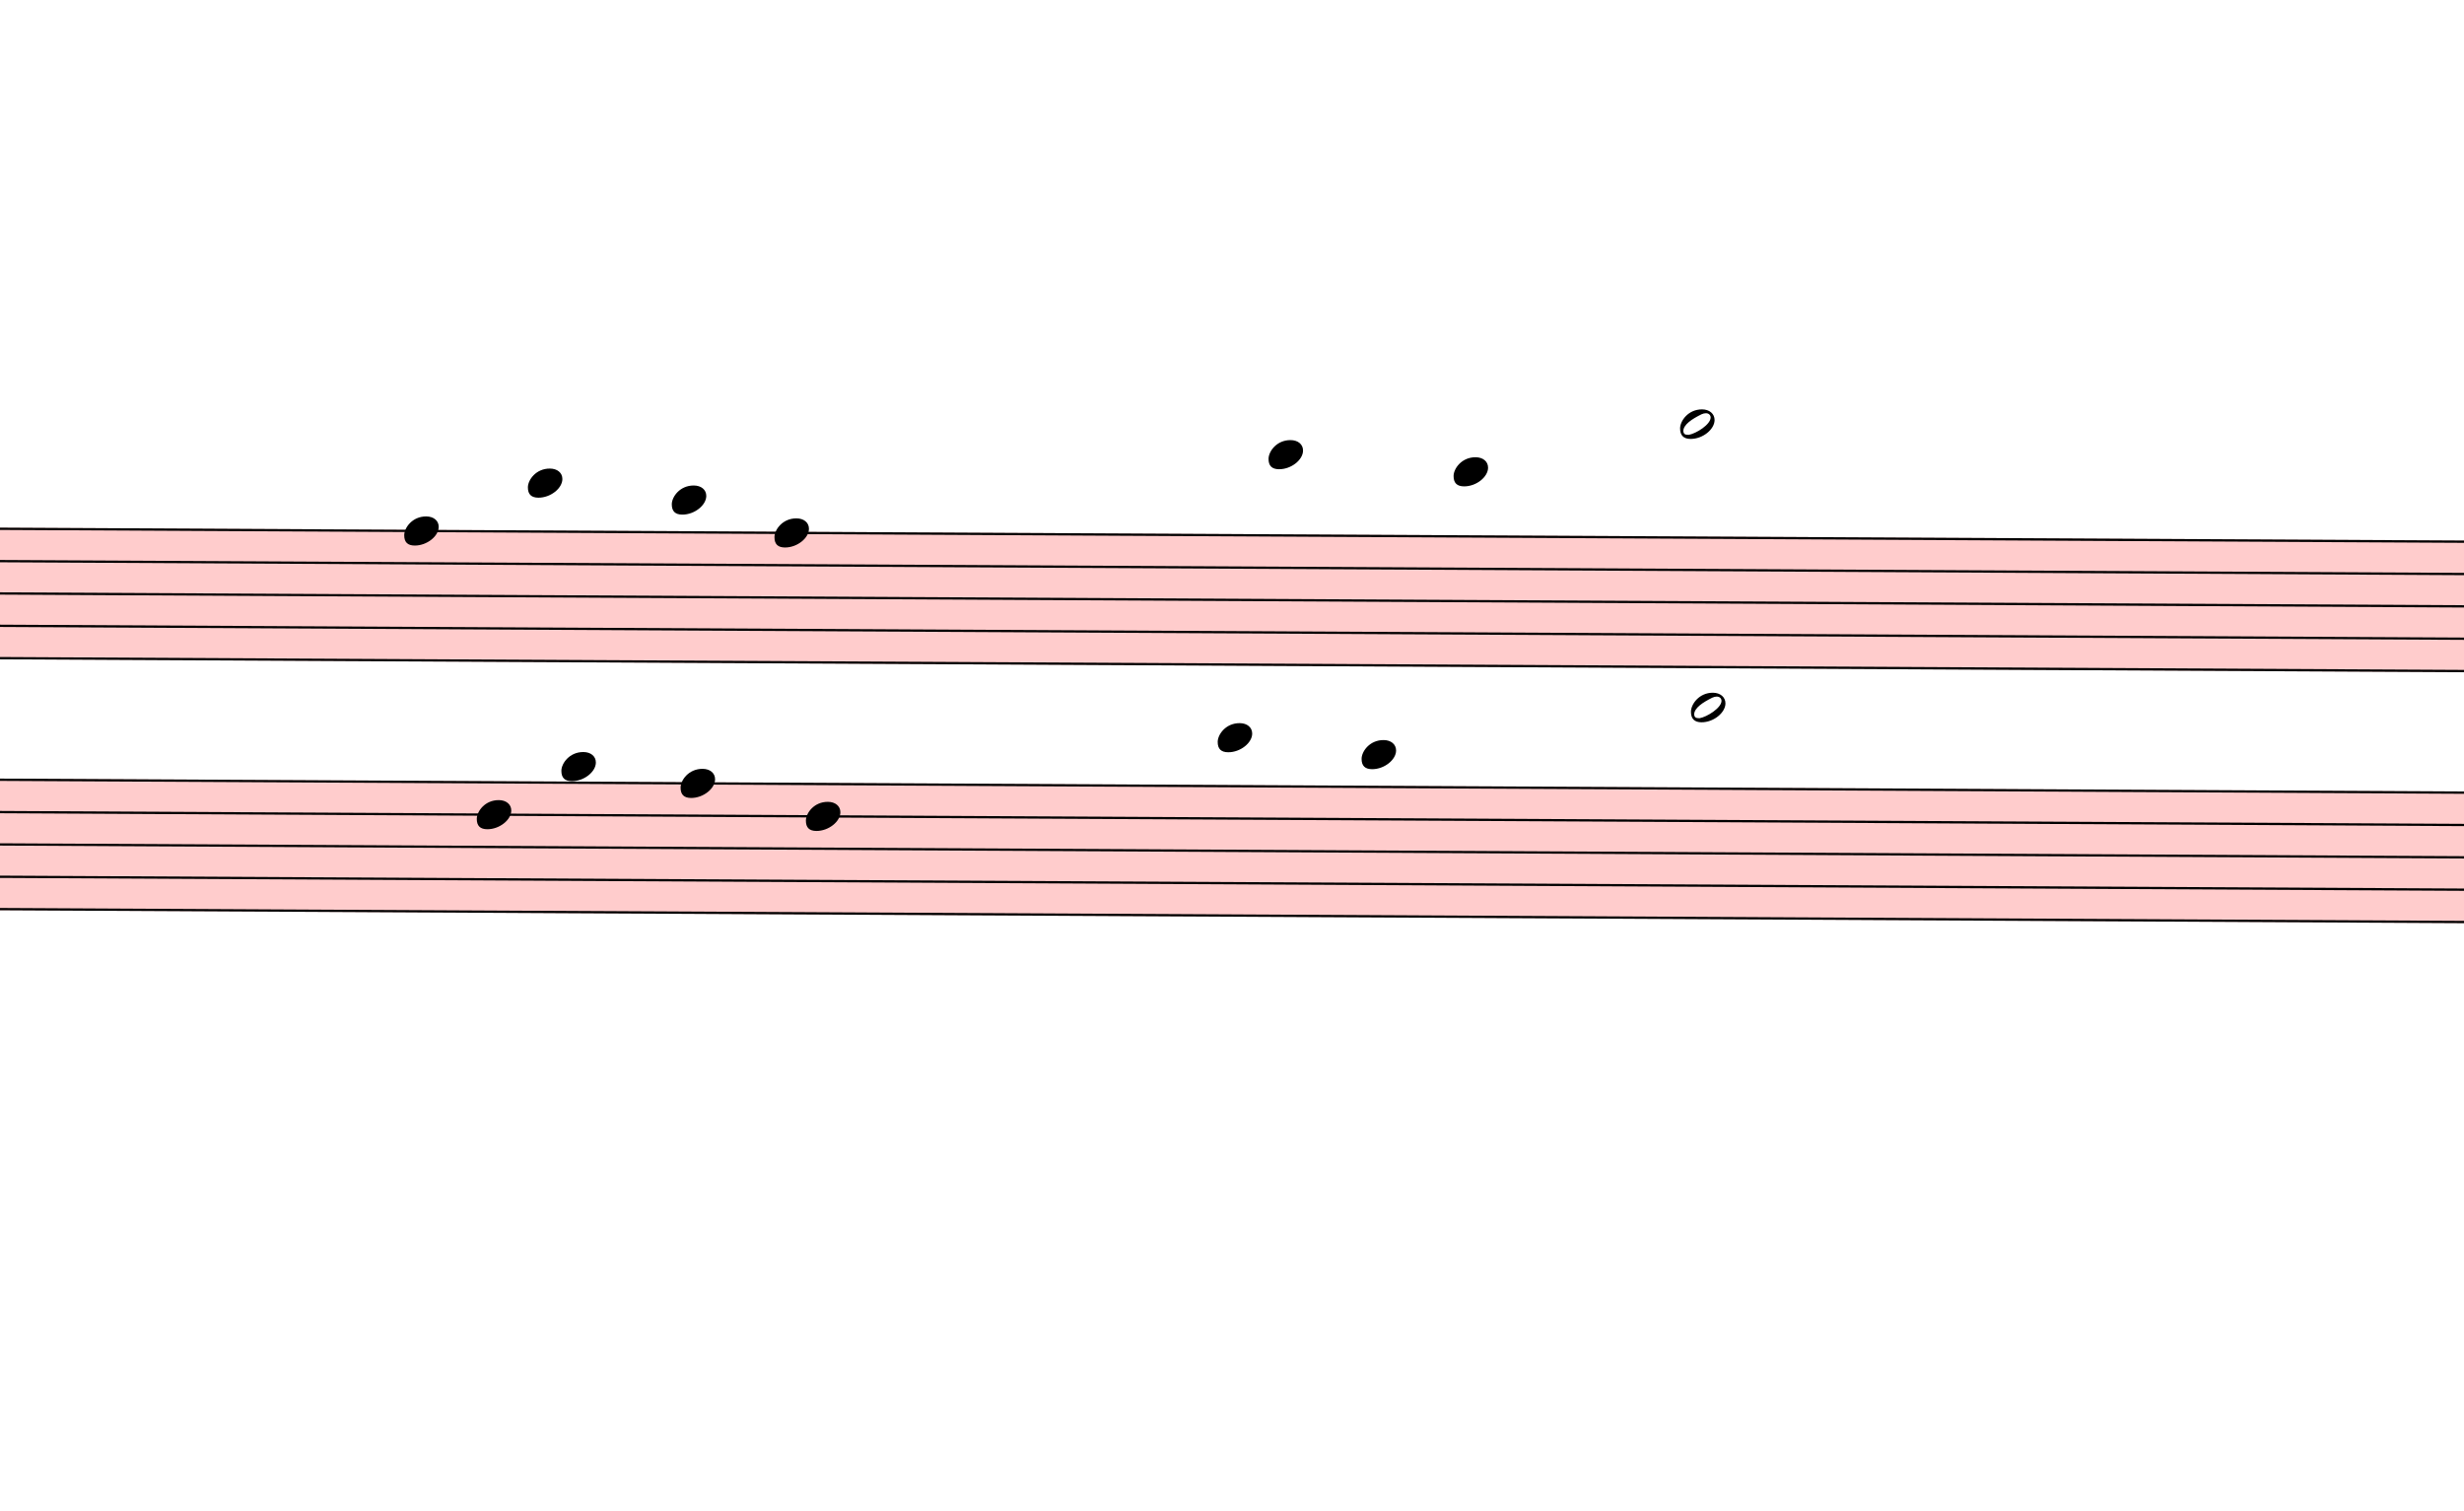
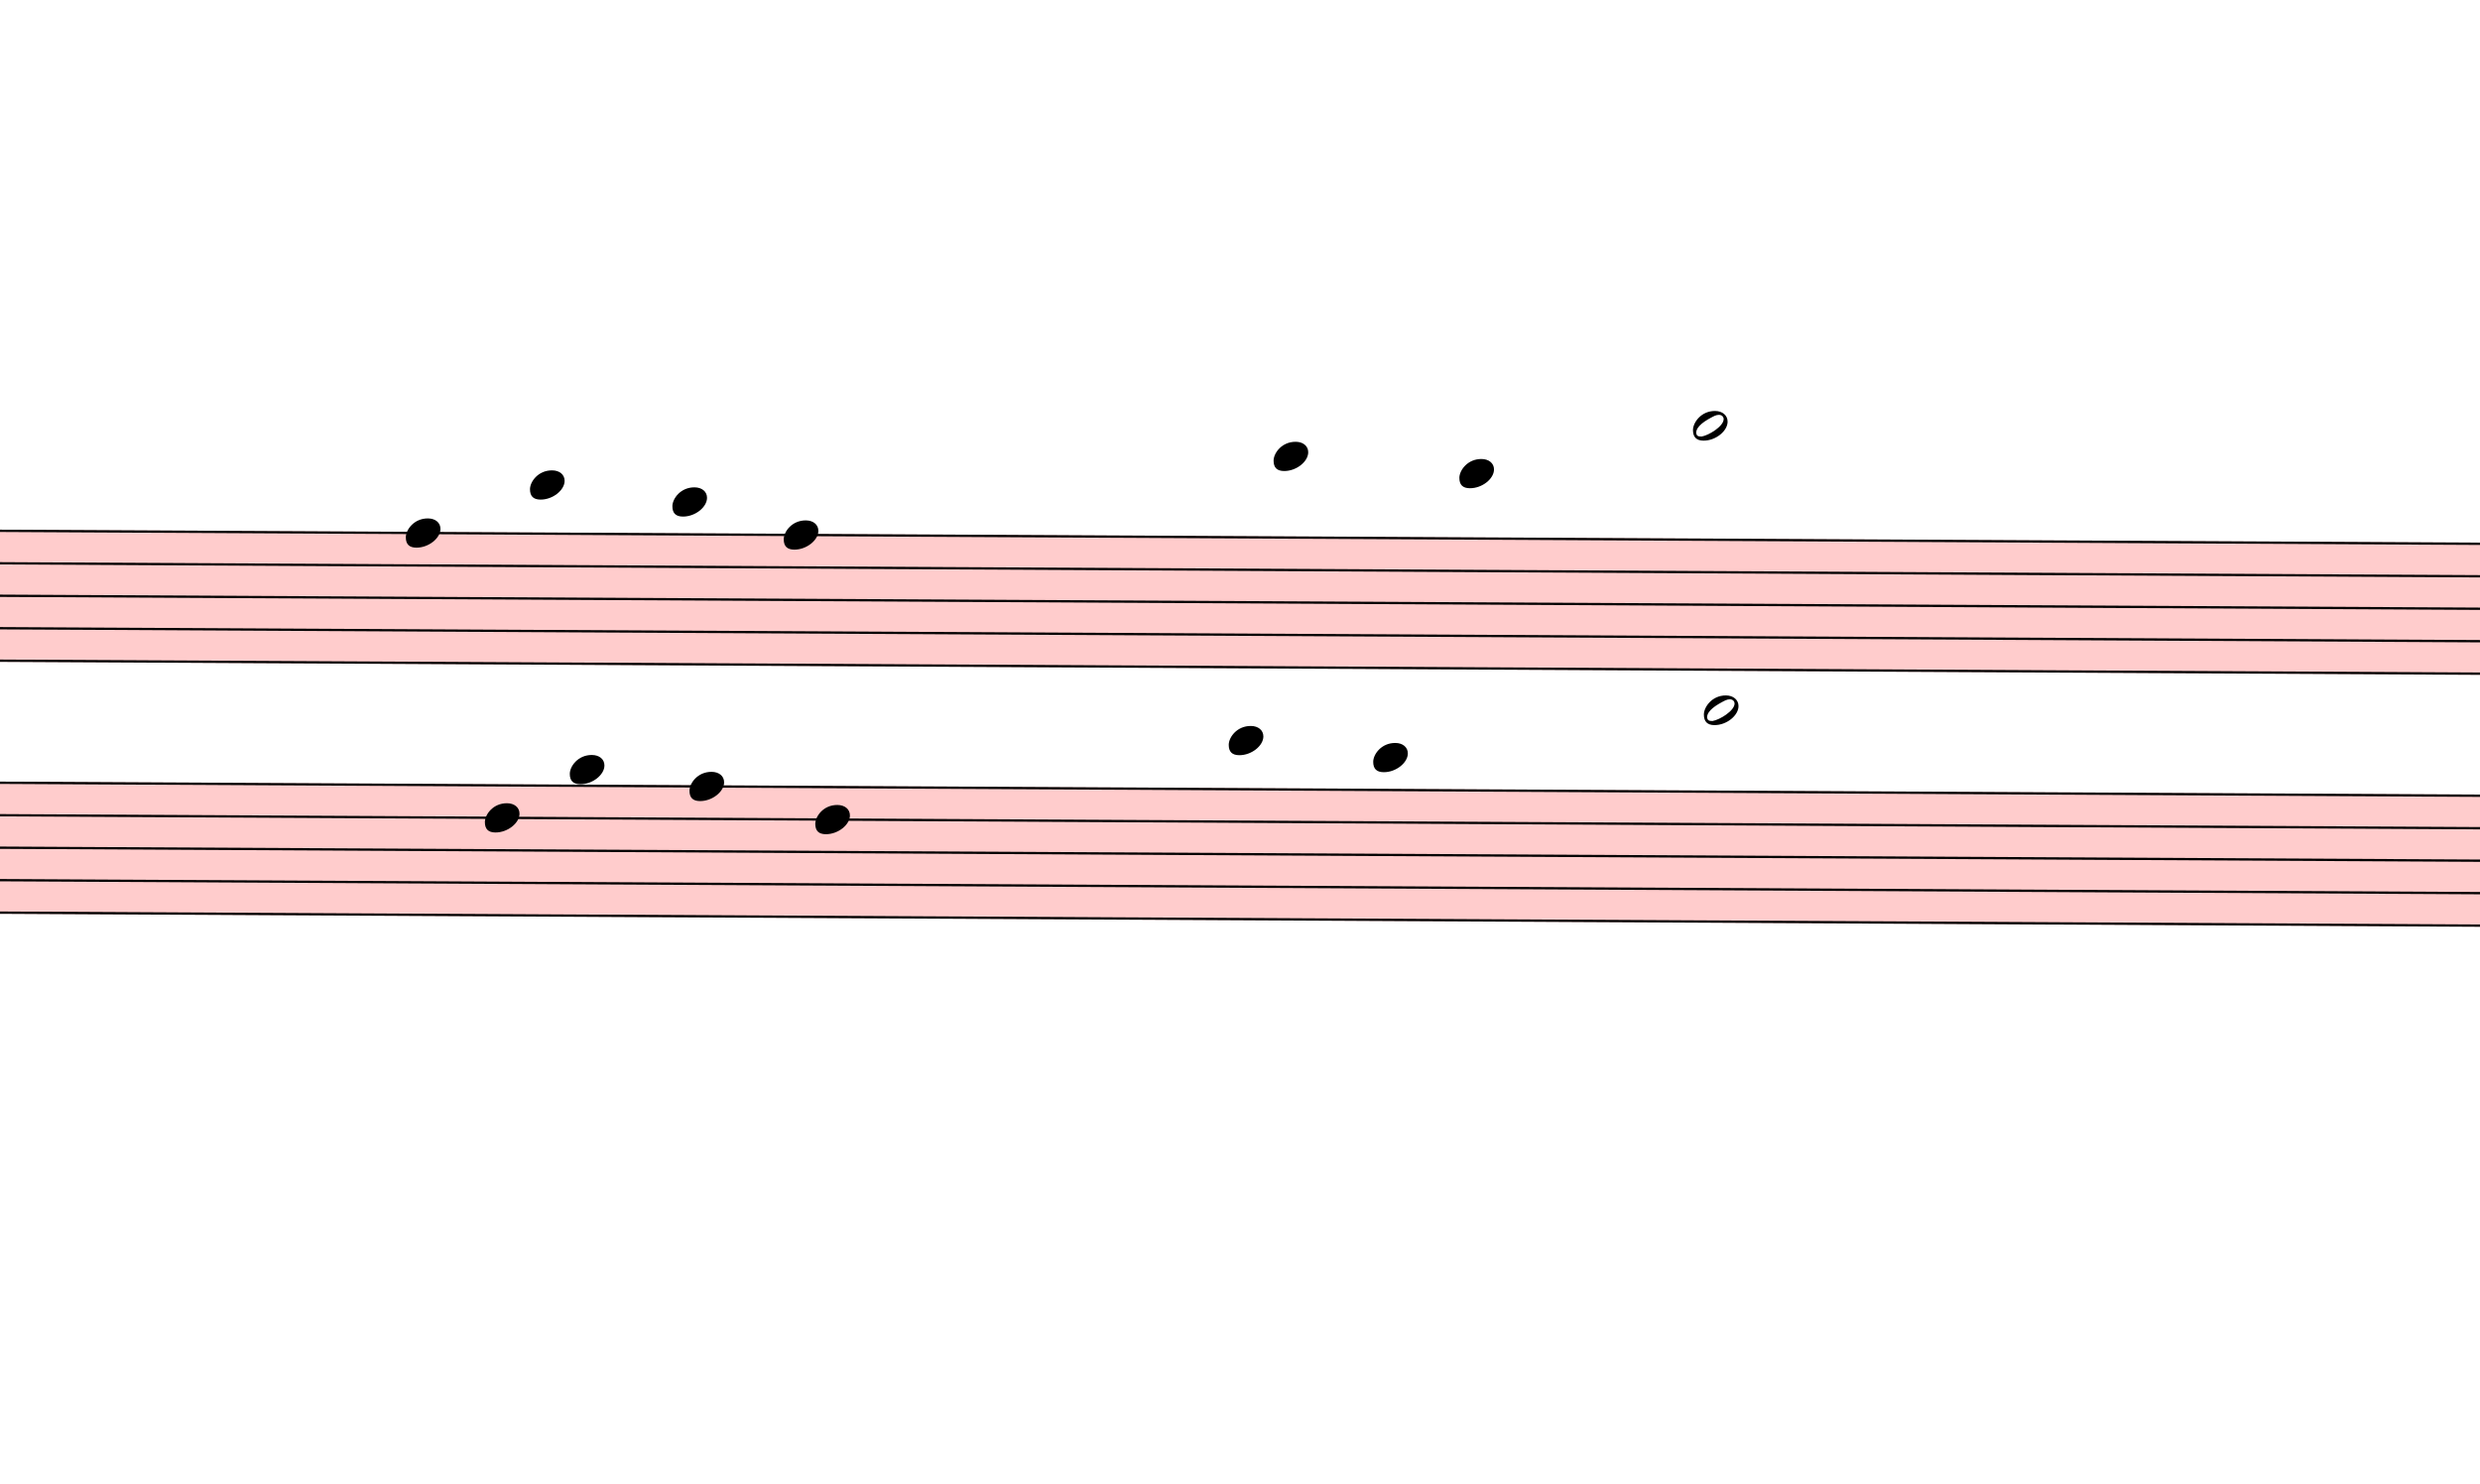
- <svg xmlns="http://www.w3.org/2000/svg" viewBox="3483 3658.75 10781.1 6608.25" version="1.1" overflow="visible">
+ <svg xmlns="http://www.w3.org/2000/svg" viewBox="3456 3658.75 10808.1 6466.75" version="1.1" overflow="visible">
  <defs>
    <style type="text/css">
    /* .staff * {
      fill: #000;
      stroke: #000;
    }

    .deletionBack {
      fill: #00000033;
    } */
  </style>
    <symbol id="sym_notehead_quarter" viewBox="0 0 1000 1000" overflow="inherit">
      <path transform="scale(1,-1)" d="M0 -39c0 68 73 172 200 172c66 0 114 -37 114 -95c0 -84 -106 -171 -218 -171c-64 0 -96 30 -96 94z" />
    </symbol>
    <symbol id="sym_notehead_half" viewBox="0 0 1000 1000" overflow="inherit">
      <path transform="scale(1,-1)" d="M278 64c0 22 -17 39 -43 39c-12 0 -26 -3 -41 -10c-85 -43 -165 -94 -165 -156c5 -25 15 -32 49 -32c67 11 200 95 200 159zM0 -36c0 68 73 174 200 174c66 0 114 -39 114 -97c0 -84 -106 -173 -218 -173c-64 0 -96 32 -96 96z" />
    </symbol>
    <symbol id="null" viewBox="0 0 1000 1000" overflow="inherit">
      <path transform="scale(1,-1)" d="undefined" />
    </symbol>
  </defs>
  <g class="rastrums">
    <g class="rastrum" data-id="ra98c99d5-fc43-4df3-9a82-d2248c6af50f" style="transform: rotate(0.3deg); transform-origin: 3033px 5949px;">
      <g class="rastrum bounding-box" data-id="bbox-ra98c99d5-fc43-4df3-9a82-d2248c6af50f">
        <rect x="3033" y="5949" width="22437" height="576" fill="#ff000033" />
      </g>
      <path d="M3033 5954 L25470 5954" stroke-width="10" stroke="black" />
      <path d="M3033 6095.5 L25470 6095.5" stroke-width="10" stroke="black" />
      <path d="M3033 6237 L25470 6237" stroke-width="10" stroke="black" />
      <path d="M3033 6378.5 L25470 6378.5" stroke-width="10" stroke="black" />
      <path d="M3033 6520 L25470 6520" stroke-width="10" stroke="black" />
    </g>
    <g class="rastrum" data-id="r2effbdf6-155b-40d9-8795-6f8e0bcae90e" style="transform: rotate(0.3deg); transform-origin: 2997px 7047px;">
      <g class="rastrum bounding-box" data-id="bbox-r2effbdf6-155b-40d9-8795-6f8e0bcae90e">
        <rect x="2997" y="7047" width="22491" height="576" fill="#ff000033" />
      </g>
      <path d="M2997 7052 L25488 7052" stroke-width="10" stroke="black" />
      <path d="M2997 7193.5 L25488 7193.5" stroke-width="10" stroke="black" />
      <path d="M2997 7335 L25488 7335" stroke-width="10" stroke="black" />
      <path d="M2997 7476.5 L25488 7476.5" stroke-width="10" stroke="black" />
      <path d="M2997 7618 L25488 7618" stroke-width="10" stroke="black" />
    </g>
  </g>
  <g class="draft" data-label="2" data-id="daf19323d-f17f-491b-b009-54cc94aaf903">
    <g class="system" data-id="sf34e155f-280d-419f-b03d-e1bceaf3f2e9">
      <g class="staff" data-n="1" data-rastrum="ra98c99d5-fc43-4df3-9a82-d2248c6af50f" style="transform: rotate(0.3deg); transform-origin: 3033px 5949px;">
        <g class="note" data-id="d5b9991e0-f709-4f8c-b110-b7a81cd3a02f" data-stem.dir="down">
          <g class="notehead">
-             <use href="#sym_notehead_quarter" height="480px" width="480px" x="5283" y="5954" />
-           </g>
-           <g class="stem">
-             <path d="M5283 5954 L5283 7015.25" stroke-width="14" />
+             <use href="#sym_notehead_quarter" height="480px" width="480px" x="5256" y="5954" />
+           </g>
+           <g class="stem">
+             <path d="M5256 5954 L5256 6944.5" stroke-width="14" />
          </g>
        </g>
        <g class="note" data-id="d2eb7730b-60f0-48e3-8b5f-2637aecbbde8" data-stem.dir="down">
          <g class="notehead">
-             <use href="#sym_notehead_quarter" height="480px" width="480px" x="5823" y="5741.75" />
-           </g>
-           <g class="ledgerLines above">
-             <path d="M5784 5812.5 L6012 5812.5" stroke-width="18" />
-           </g>
-           <g class="stem">
-             <path d="M5823 5741.75 L5823 6661.5" stroke-width="14" />
+             <use href="#sym_notehead_quarter" height="480px" width="480px" x="5796" y="5741.75" />
+           </g>
+           <g class="ledgerLines above">
+             <path d="M5757 5812.5 L5985 5812.5" stroke-width="18" />
+           </g>
+           <g class="stem">
+             <path d="M5796 5741.75 L5796 6661.5" stroke-width="14" />
          </g>
        </g>
        <g class="note" data-id="daa6cebd5-2951-49f3-9fba-49e08482c7eb" data-stem.dir="down">
          <g class="notehead">
-             <use href="#sym_notehead_quarter" height="480px" width="480px" x="6453" y="5812.5" />
-           </g>
-           <g class="ledgerLines above">
-             <path d="M6414 5812.5 L6642 5812.5" stroke-width="18" />
-           </g>
-           <g class="stem">
-             <path d="M6453 5812.5 L6453 6590.75" stroke-width="14" />
+             <use href="#sym_notehead_quarter" height="480px" width="480px" x="6417" y="5812.5" />
+           </g>
+           <g class="ledgerLines above">
+             <path d="M6378 5812.5 L6606 5812.5" stroke-width="18" />
+           </g>
+           <g class="stem">
+             <path d="M6417 5812.5 L6417 6590.75" stroke-width="14" />
          </g>
        </g>
        <g class="note" data-id="d3e3ea10b-561e-4871-9196-6b522d0f1186" data-stem.dir="down">
          <g class="notehead">
            <use href="#sym_notehead_quarter" height="480px" width="480px" x="6903" y="5954" />
          </g>
          <g class="stem">
-             <path d="M6903 5954 L6903 7369" stroke-width="14" />
+             <path d="M6903 5954 L6903 7227.5" stroke-width="14" />
          </g>
        </g>
        <g class="note" data-id="d45dc9b82-d6e3-430d-95e7-25974d6d55df" data-stem.dir="down">
          <g class="notehead">
-             <use href="#sym_notehead_quarter" height="480px" width="480px" x="9063" y="5600.25" />
-           </g>
-           <g class="ledgerLines above">
-             <path d="M9024 5812.5 L9252 5812.5" stroke-width="18" />
-             <path d="M9024 5671 L9252 5671" stroke-width="18" />
-           </g>
-           <g class="stem">
-             <path d="M9063 5600.25 L9063 6520" stroke-width="14" />
+             <use href="#sym_notehead_quarter" height="480px" width="480px" x="9036" y="5600.25" />
+           </g>
+           <g class="ledgerLines above">
+             <path d="M8997 5812.5 L9225 5812.5" stroke-width="18" />
+             <path d="M8997 5671 L9225 5671" stroke-width="18" />
+           </g>
+           <g class="stem">
+             <path d="M9036 5600.25 L9036 6449.25" stroke-width="14" />
          </g>
        </g>
        <g class="note" data-id="d5b8bdd0c-14f8-4913-9cf5-ac4cbcf64ea9" data-stem.dir="down">
          <g class="notehead">
-             <use href="#sym_notehead_quarter" height="480px" width="480px" x="9873" y="5671" />
-           </g>
-           <g class="ledgerLines above">
-             <path d="M9834 5812.5 L10062 5812.5" stroke-width="18" />
-             <path d="M9834 5671 L10062 5671" stroke-width="18" />
-           </g>
-           <g class="stem">
-             <path d="M9873 5671 L9873 6378.5" stroke-width="14" />
+             <use href="#sym_notehead_quarter" height="480px" width="480px" x="9846" y="5671" />
+           </g>
+           <g class="ledgerLines above">
+             <path d="M9807 5812.5 L10035 5812.5" stroke-width="18" />
+             <path d="M9807 5671 L10035 5671" stroke-width="18" />
+           </g>
+           <g class="stem">
+             <path d="M9846 5671 L9846 6237" stroke-width="14" />
          </g>
        </g>
        <g class="note" data-id="dbc746c05-d61a-4457-acaf-3cdf685e23c2" data-stem.dir="down">
          <g class="notehead">
            <use href="#sym_notehead_half" height="480px" width="480px" x="10863" y="5458.75" />
          </g>
          <g class="ledgerLines above">
            <path d="M10824 5812.5 L11052 5812.5" stroke-width="18" />
            <path d="M10824 5671 L11052 5671" stroke-width="18" />
            <path d="M10824 5529.5 L11052 5529.5" stroke-width="18" />
          </g>
          <g class="stem">
            <path d="M10863 5458.75 L10863 6166.25" stroke-width="14" />
          </g>
        </g>
        <g class="meterSig" data-id="dbc3e69ff-7e4c-46ee-93e8-1e5157c907d0" />
      </g>
      <g class="staff" data-n="2" data-rastrum="r2effbdf6-155b-40d9-8795-6f8e0bcae90e" style="transform: rotate(0.3deg); transform-origin: 2997px 7047px;">
        <g class="note" data-id="ddf77c0df-7269-48cf-989d-8d605558a92a" data-stem.dir="down">
          <g class="notehead">
            <use href="#sym_notehead_quarter" height="480px" width="480px" x="5607" y="7193.5" />
          </g>
          <g class="stem">
-             <path d="M5607 7193.5 L5607 8113.25" stroke-width="14" />
+             <path d="M5607 7193.5 L5607 7971.75" stroke-width="14" />
          </g>
        </g>
        <g class="note" data-id="d3c5dca41-b4a4-4869-86d9-db09c131372d" data-stem.dir="down">
          <g class="notehead">
            <use href="#sym_notehead_quarter" height="480px" width="480px" x="5976" y="6981.25" />
          </g>
          <g class="ledgerLines above" />
          <g class="stem">
-             <path d="M5976 6981.25 L5976 8184" stroke-width="14" />
+             <path d="M5976 6981.25 L5976 8113.25" stroke-width="14" />
          </g>
        </g>
        <g class="note" data-id="ddf906f27-6108-4685-add7-efea03e832dc" data-stem.dir="down">
          <g class="notehead">
            <use href="#sym_notehead_quarter" height="480px" width="480px" x="6498" y="7052" />
          </g>
          <g class="stem">
-             <path d="M6498 7052 L6498 8184" stroke-width="14" />
+             <path d="M6498 7052 L6498 8042.5" stroke-width="14" />
          </g>
        </g>
        <g class="note" data-id="d5e7939b2-01db-465b-b09e-ec4de7f3b471" data-stem.dir="down">
          <g class="notehead">
            <use href="#sym_notehead_quarter" height="480px" width="480px" x="7047" y="7193.5" />
          </g>
          <g class="stem">
-             <path d="M7047 7193.5 L7047 8396.25" stroke-width="14" />
+             <path d="M7047 7193.5 L7047 8254.75" stroke-width="14" />
          </g>
        </g>
        <g class="note" data-id="d45e27185-b2c5-4b34-afd1-f4fd9246fd7e" data-stem.dir="down">
          <g class="notehead">
            <use href="#sym_notehead_quarter" height="480px" width="480px" x="8847" y="6839.75" />
          </g>
          <g class="ledgerLines above">
            <path d="M8808 6910.5 L9036 6910.5" stroke-width="18" />
          </g>
          <g class="stem">
            <path d="M8847 6839.75 L8847 7830.25" stroke-width="14" />
          </g>
        </g>
        <g class="note" data-id="dbc3f83d7-58c1-426a-8243-ffe28cb5f2bc" data-stem.dir="down">
          <g class="notehead">
            <use href="#sym_notehead_quarter" height="480px" width="480px" x="9477" y="6910.5" />
          </g>
          <g class="ledgerLines above">
            <path d="M9438 6910.5 L9666 6910.5" stroke-width="18" />
          </g>
          <g class="stem">
-             <path d="M9477 6910.5 L9477 8467" stroke-width="14" />
+             <path d="M9477 6910.5 L9477 8325.5" stroke-width="14" />
          </g>
        </g>
        <g class="note" data-id="d6a72ac47-692f-4225-a815-3bcd6798b29c" data-stem.dir="down">
          <g class="notehead">
            <use href="#sym_notehead_half" height="480px" width="480px" x="10917" y="6698.25" />
          </g>
          <g class="ledgerLines above">
            <path d="M10878 6910.5 L11106 6910.5" stroke-width="18" />
            <path d="M10878 6769 L11106 6769" stroke-width="18" />
          </g>
          <g class="stem">
            <path d="M10917 6698.25 L10917 7830.25" stroke-width="14" />
          </g>
        </g>
        <g class="meterSig" data-id="d13c54369-5c39-4005-9a1d-3f281bb23d4b" />
      </g>
      <g class="barLine" data-id="d734f2265-515e-4882-80c5-8141706a3794">
        <path d="M7532.1 5933.7 L7481.7 8123.4" stroke-width="27" />
      </g>
      <g class="barLine" data-id="dcb576e7c-2981-44ec-b46b-9439c0e333b2">
        <path d="M12464.1 5813.1 L12183.3 8154" stroke-width="27" />
      </g>
    </g>
    <g class="deletions" />
  </g>
</svg>
